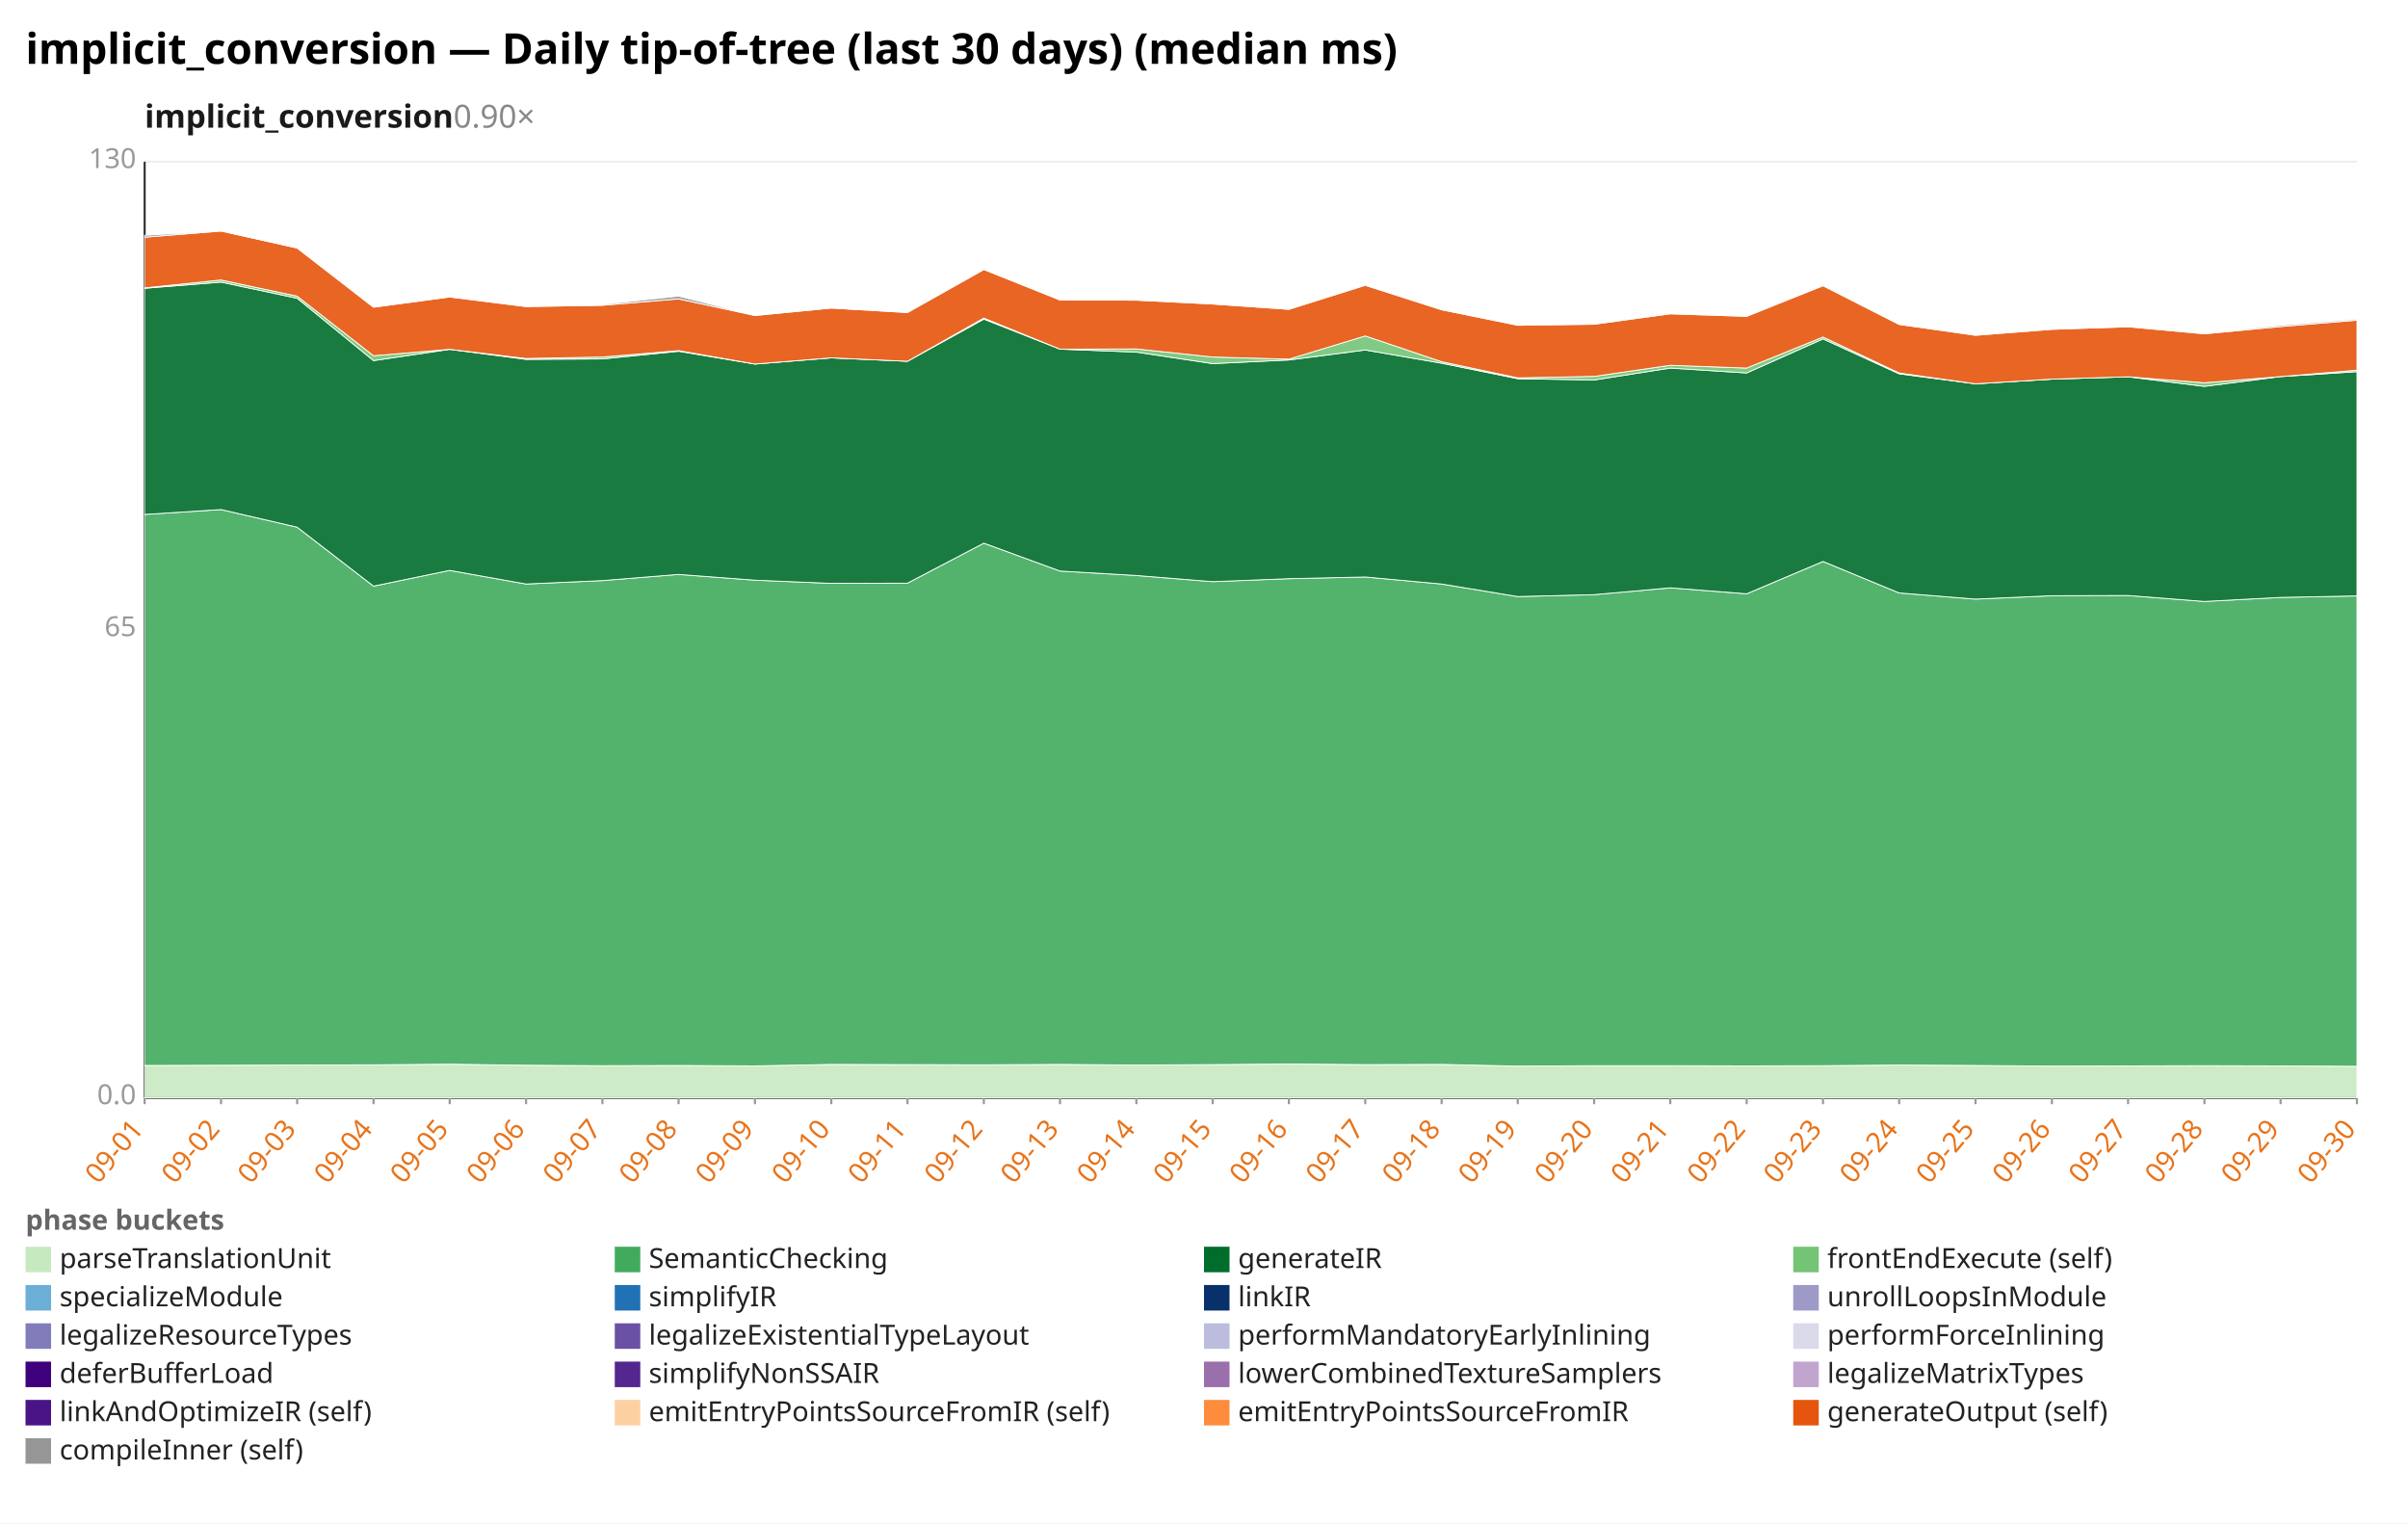
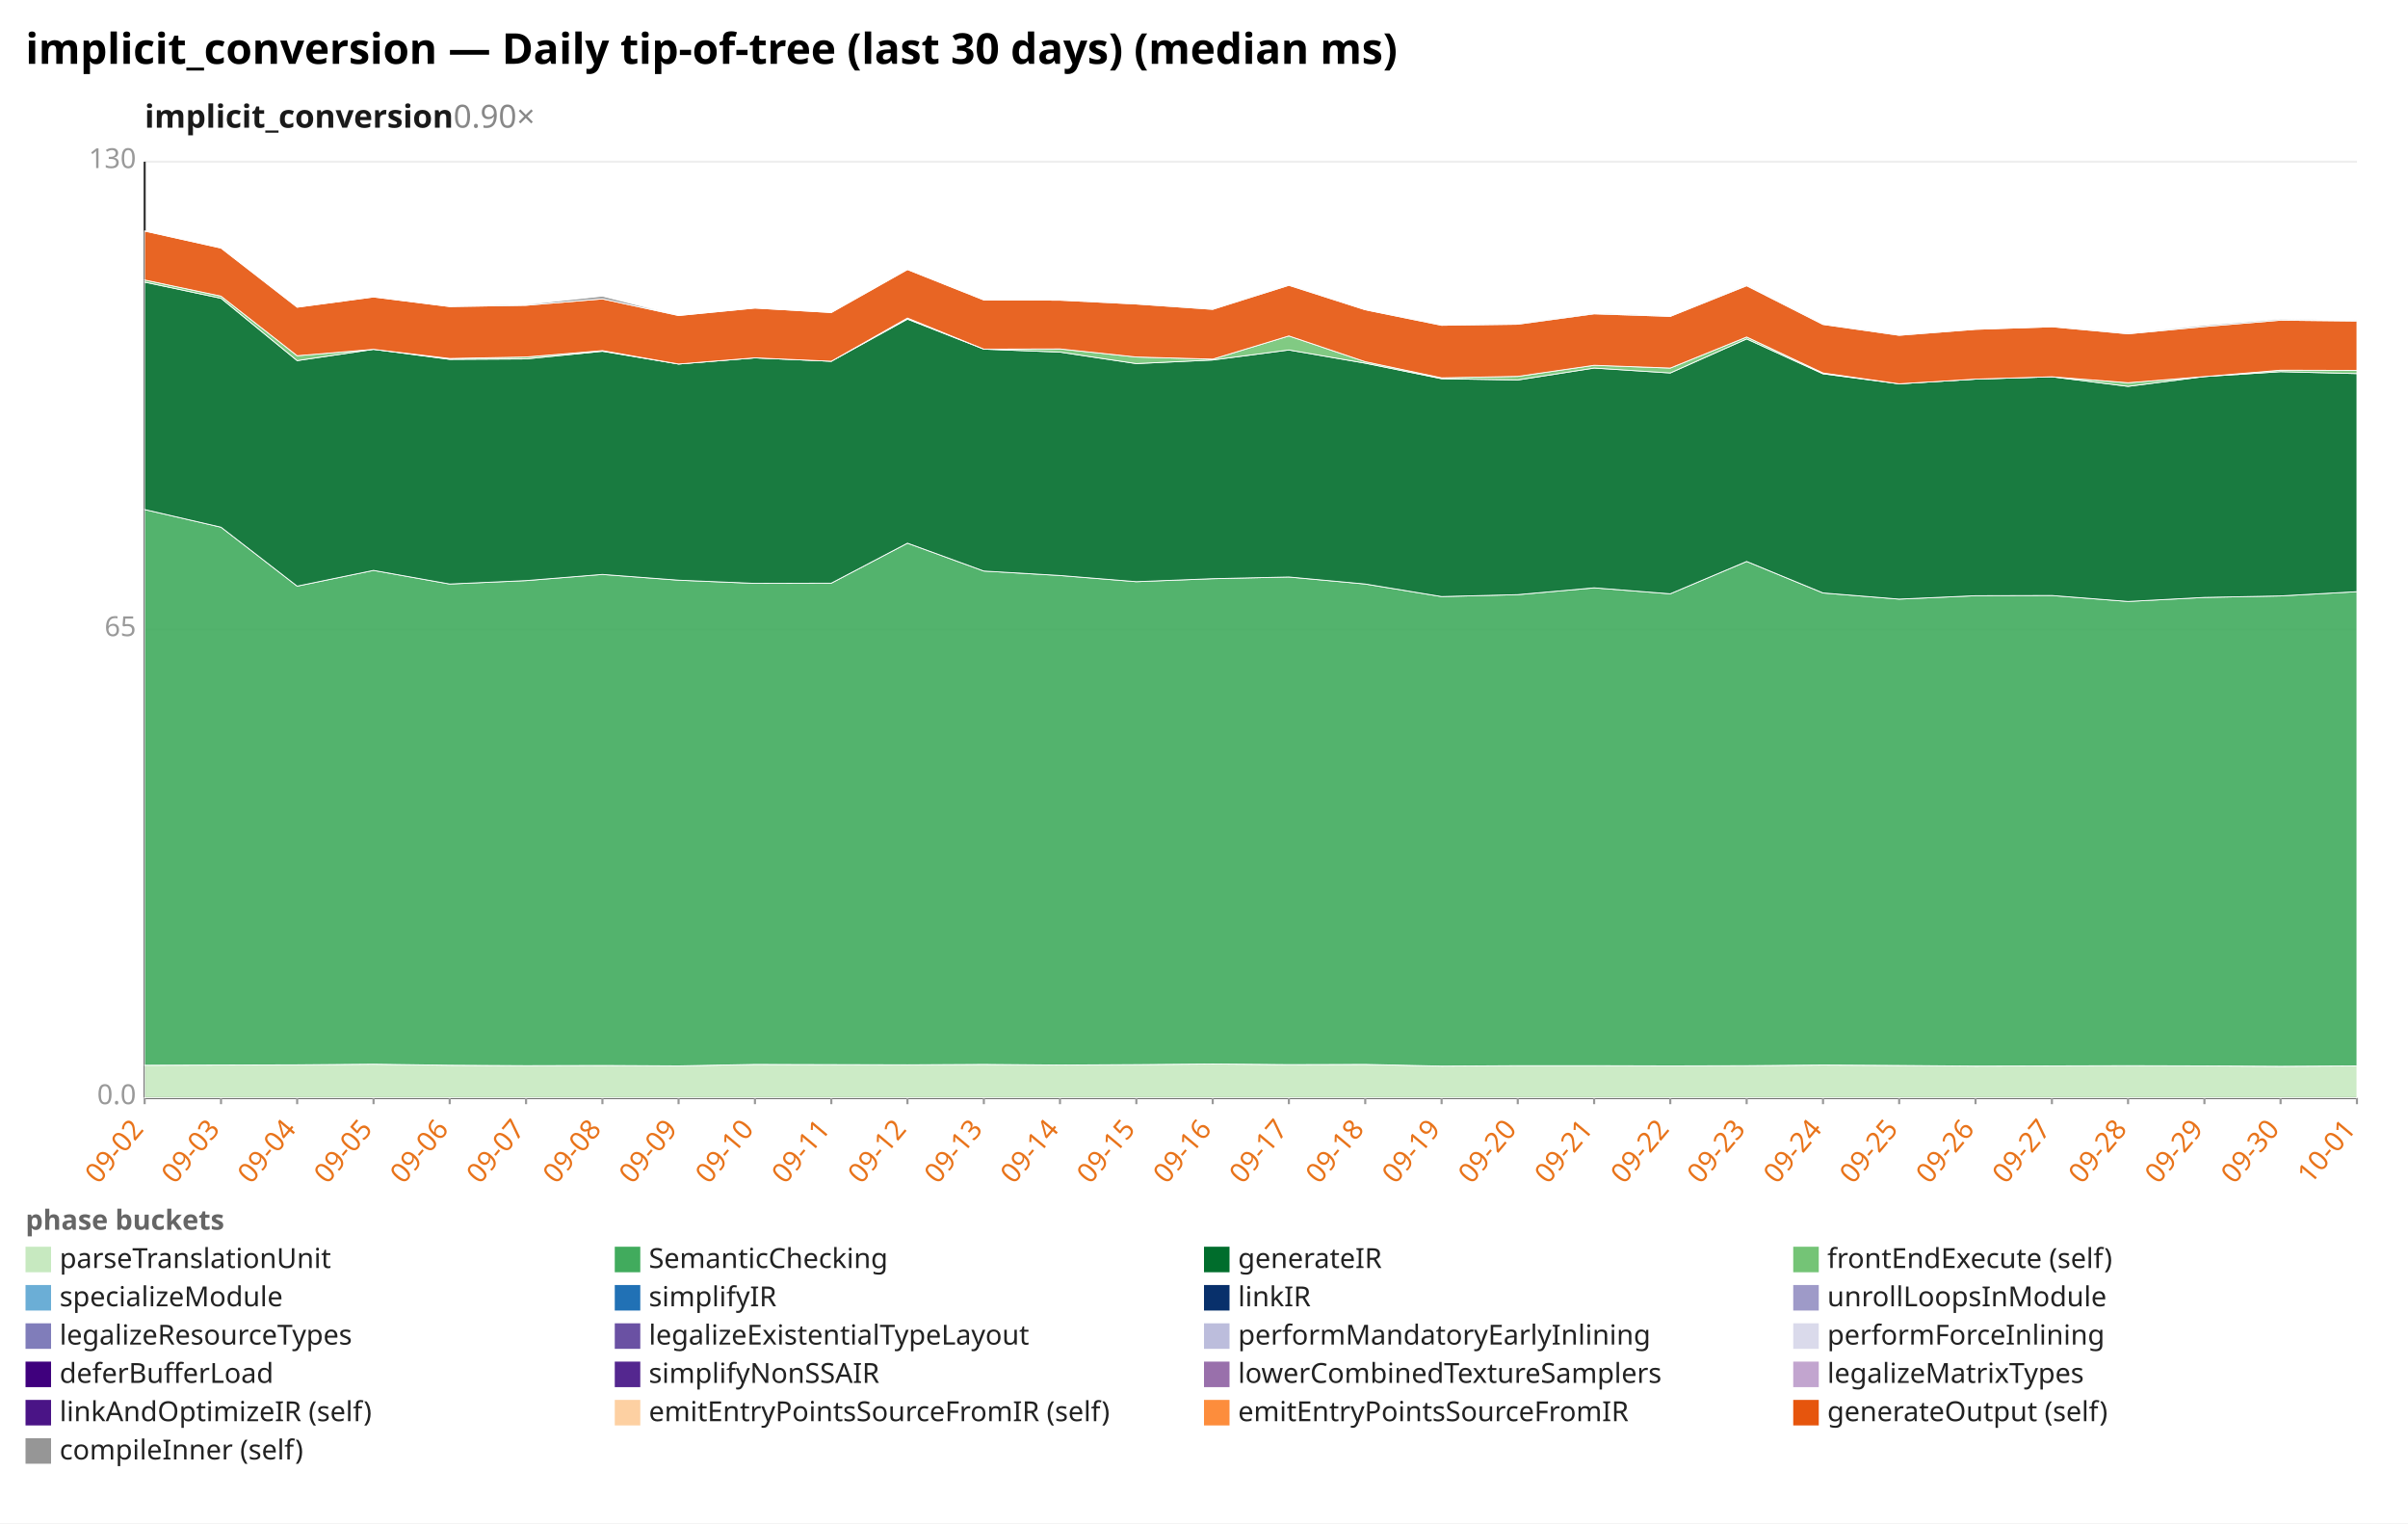
<svg xmlns="http://www.w3.org/2000/svg" width="1132" height="716" viewBox="0 0 1132 716" preserveAspectRatio="xMidYMid meet" font-family="sans-serif" font-size="13">
  <rect width="1132" height="716" fill="white" />
  <text x="12" y="30" font-size="20" font-weight="bold">implicit_conversion — Daily tip-of-tree (last 30 days) (median ms)</text>
  <text x="68" y="60" font-size="15" font-weight="600" fill="#1a1a1a">implicit_conversion<tspan fill="#888" font-weight="400" text-decoration="none">  0.90×</tspan>
  </text>
  <line x1="68.0" y1="516.0" x2="1108.0" y2="516.0" stroke="#eee" />
  <text x="64.0" y="519.0" text-anchor="end" fill="#999">0.0</text>
  <line x1="68.0" y1="296.0" x2="1108.0" y2="296.0" stroke="#eee" />
  <text x="64.0" y="299.0" text-anchor="end" fill="#999">65</text>
  <line x1="68.0" y1="76.0" x2="1108.0" y2="76.0" stroke="#eee" />
  <text x="64.0" y="79.0" text-anchor="end" fill="#999">130</text>
  <line x1="68.0" y1="76.0" x2="68.0" y2="516.0" stroke="#333" />
  <line x1="68.0" y1="516.0" x2="1108.0" y2="516.0" stroke="#333" />
  <line x1="68.0" y1="516.0" x2="68.0" y2="519.0" stroke="#999" />
-   <text x="68.0" y="531.0" text-anchor="end" fill="#e8731a" transform="rotate(-50 68.0 531.0)">09-01</text>
+   <text x="68.0" y="531.0" text-anchor="end" fill="#e8731a" transform="rotate(-50 68.0 531.0)">09-02</text>
  <line x1="103.9" y1="516.0" x2="103.9" y2="519.0" stroke="#999" />
-   <text x="103.9" y="531.0" text-anchor="end" fill="#e8731a" transform="rotate(-50 103.9 531.0)">09-02</text>
+   <text x="103.9" y="531.0" text-anchor="end" fill="#e8731a" transform="rotate(-50 103.9 531.0)">09-03</text>
  <line x1="139.7" y1="516.0" x2="139.7" y2="519.0" stroke="#999" />
-   <text x="139.7" y="531.0" text-anchor="end" fill="#e8731a" transform="rotate(-50 139.7 531.0)">09-03</text>
+   <text x="139.7" y="531.0" text-anchor="end" fill="#e8731a" transform="rotate(-50 139.7 531.0)">09-04</text>
  <line x1="175.6" y1="516.0" x2="175.6" y2="519.0" stroke="#999" />
-   <text x="175.6" y="531.0" text-anchor="end" fill="#e8731a" transform="rotate(-50 175.6 531.0)">09-04</text>
+   <text x="175.6" y="531.0" text-anchor="end" fill="#e8731a" transform="rotate(-50 175.6 531.0)">09-05</text>
  <line x1="211.4" y1="516.0" x2="211.4" y2="519.0" stroke="#999" />
-   <text x="211.4" y="531.0" text-anchor="end" fill="#e8731a" transform="rotate(-50 211.4 531.0)">09-05</text>
+   <text x="211.4" y="531.0" text-anchor="end" fill="#e8731a" transform="rotate(-50 211.4 531.0)">09-06</text>
  <line x1="247.3" y1="516.0" x2="247.3" y2="519.0" stroke="#999" />
-   <text x="247.3" y="531.0" text-anchor="end" fill="#e8731a" transform="rotate(-50 247.3 531.0)">09-06</text>
+   <text x="247.3" y="531.0" text-anchor="end" fill="#e8731a" transform="rotate(-50 247.3 531.0)">09-07</text>
  <line x1="283.2" y1="516.0" x2="283.2" y2="519.0" stroke="#999" />
-   <text x="283.2" y="531.0" text-anchor="end" fill="#e8731a" transform="rotate(-50 283.2 531.0)">09-07</text>
+   <text x="283.2" y="531.0" text-anchor="end" fill="#e8731a" transform="rotate(-50 283.2 531.0)">09-08</text>
  <line x1="319.0" y1="516.0" x2="319.0" y2="519.0" stroke="#999" />
-   <text x="319.0" y="531.0" text-anchor="end" fill="#e8731a" transform="rotate(-50 319.0 531.0)">09-08</text>
+   <text x="319.0" y="531.0" text-anchor="end" fill="#e8731a" transform="rotate(-50 319.0 531.0)">09-09</text>
  <line x1="354.9" y1="516.0" x2="354.9" y2="519.0" stroke="#999" />
-   <text x="354.9" y="531.0" text-anchor="end" fill="#e8731a" transform="rotate(-50 354.9 531.0)">09-09</text>
+   <text x="354.9" y="531.0" text-anchor="end" fill="#e8731a" transform="rotate(-50 354.9 531.0)">09-10</text>
  <line x1="390.8" y1="516.0" x2="390.8" y2="519.0" stroke="#999" />
-   <text x="390.8" y="531.0" text-anchor="end" fill="#e8731a" transform="rotate(-50 390.8 531.0)">09-10</text>
+   <text x="390.8" y="531.0" text-anchor="end" fill="#e8731a" transform="rotate(-50 390.8 531.0)">09-11</text>
  <line x1="426.6" y1="516.0" x2="426.6" y2="519.0" stroke="#999" />
-   <text x="426.6" y="531.0" text-anchor="end" fill="#e8731a" transform="rotate(-50 426.6 531.0)">09-11</text>
+   <text x="426.6" y="531.0" text-anchor="end" fill="#e8731a" transform="rotate(-50 426.6 531.0)">09-12</text>
  <line x1="462.5" y1="516.0" x2="462.5" y2="519.0" stroke="#999" />
-   <text x="462.5" y="531.0" text-anchor="end" fill="#e8731a" transform="rotate(-50 462.5 531.0)">09-12</text>
+   <text x="462.5" y="531.0" text-anchor="end" fill="#e8731a" transform="rotate(-50 462.5 531.0)">09-13</text>
  <line x1="498.3" y1="516.0" x2="498.3" y2="519.0" stroke="#999" />
-   <text x="498.3" y="531.0" text-anchor="end" fill="#e8731a" transform="rotate(-50 498.3 531.0)">09-13</text>
+   <text x="498.3" y="531.0" text-anchor="end" fill="#e8731a" transform="rotate(-50 498.3 531.0)">09-14</text>
  <line x1="534.2" y1="516.0" x2="534.2" y2="519.0" stroke="#999" />
-   <text x="534.2" y="531.0" text-anchor="end" fill="#e8731a" transform="rotate(-50 534.2 531.0)">09-14</text>
+   <text x="534.2" y="531.0" text-anchor="end" fill="#e8731a" transform="rotate(-50 534.2 531.0)">09-15</text>
  <line x1="570.1" y1="516.0" x2="570.1" y2="519.0" stroke="#999" />
-   <text x="570.1" y="531.0" text-anchor="end" fill="#e8731a" transform="rotate(-50 570.1 531.0)">09-15</text>
+   <text x="570.1" y="531.0" text-anchor="end" fill="#e8731a" transform="rotate(-50 570.1 531.0)">09-16</text>
  <line x1="605.9" y1="516.0" x2="605.9" y2="519.0" stroke="#999" />
-   <text x="605.9" y="531.0" text-anchor="end" fill="#e8731a" transform="rotate(-50 605.9 531.0)">09-16</text>
+   <text x="605.9" y="531.0" text-anchor="end" fill="#e8731a" transform="rotate(-50 605.9 531.0)">09-17</text>
  <line x1="641.8" y1="516.0" x2="641.8" y2="519.0" stroke="#999" />
-   <text x="641.8" y="531.0" text-anchor="end" fill="#e8731a" transform="rotate(-50 641.8 531.0)">09-17</text>
+   <text x="641.8" y="531.0" text-anchor="end" fill="#e8731a" transform="rotate(-50 641.8 531.0)">09-18</text>
  <line x1="677.7" y1="516.0" x2="677.7" y2="519.0" stroke="#999" />
-   <text x="677.7" y="531.0" text-anchor="end" fill="#e8731a" transform="rotate(-50 677.7 531.0)">09-18</text>
+   <text x="677.7" y="531.0" text-anchor="end" fill="#e8731a" transform="rotate(-50 677.7 531.0)">09-19</text>
  <line x1="713.5" y1="516.0" x2="713.5" y2="519.0" stroke="#999" />
-   <text x="713.5" y="531.0" text-anchor="end" fill="#e8731a" transform="rotate(-50 713.5 531.0)">09-19</text>
+   <text x="713.5" y="531.0" text-anchor="end" fill="#e8731a" transform="rotate(-50 713.5 531.0)">09-20</text>
  <line x1="749.4" y1="516.0" x2="749.4" y2="519.0" stroke="#999" />
-   <text x="749.4" y="531.0" text-anchor="end" fill="#e8731a" transform="rotate(-50 749.4 531.0)">09-20</text>
+   <text x="749.4" y="531.0" text-anchor="end" fill="#e8731a" transform="rotate(-50 749.4 531.0)">09-21</text>
  <line x1="785.2" y1="516.0" x2="785.2" y2="519.0" stroke="#999" />
-   <text x="785.2" y="531.0" text-anchor="end" fill="#e8731a" transform="rotate(-50 785.2 531.0)">09-21</text>
+   <text x="785.2" y="531.0" text-anchor="end" fill="#e8731a" transform="rotate(-50 785.2 531.0)">09-22</text>
  <line x1="821.1" y1="516.0" x2="821.1" y2="519.0" stroke="#999" />
-   <text x="821.1" y="531.0" text-anchor="end" fill="#e8731a" transform="rotate(-50 821.1 531.0)">09-22</text>
+   <text x="821.1" y="531.0" text-anchor="end" fill="#e8731a" transform="rotate(-50 821.1 531.0)">09-23</text>
  <line x1="857.0" y1="516.0" x2="857.0" y2="519.0" stroke="#999" />
-   <text x="857.0" y="531.0" text-anchor="end" fill="#e8731a" transform="rotate(-50 857.0 531.0)">09-23</text>
+   <text x="857.0" y="531.0" text-anchor="end" fill="#e8731a" transform="rotate(-50 857.0 531.0)">09-24</text>
  <line x1="892.8" y1="516.0" x2="892.8" y2="519.0" stroke="#999" />
-   <text x="892.8" y="531.0" text-anchor="end" fill="#e8731a" transform="rotate(-50 892.8 531.0)">09-24</text>
+   <text x="892.8" y="531.0" text-anchor="end" fill="#e8731a" transform="rotate(-50 892.8 531.0)">09-25</text>
  <line x1="928.7" y1="516.0" x2="928.7" y2="519.0" stroke="#999" />
-   <text x="928.7" y="531.0" text-anchor="end" fill="#e8731a" transform="rotate(-50 928.7 531.0)">09-25</text>
+   <text x="928.7" y="531.0" text-anchor="end" fill="#e8731a" transform="rotate(-50 928.7 531.0)">09-26</text>
  <line x1="964.6" y1="516.0" x2="964.6" y2="519.0" stroke="#999" />
-   <text x="964.6" y="531.0" text-anchor="end" fill="#e8731a" transform="rotate(-50 964.6 531.0)">09-26</text>
+   <text x="964.6" y="531.0" text-anchor="end" fill="#e8731a" transform="rotate(-50 964.6 531.0)">09-27</text>
  <line x1="1000.4" y1="516.0" x2="1000.4" y2="519.0" stroke="#999" />
-   <text x="1000.4" y="531.0" text-anchor="end" fill="#e8731a" transform="rotate(-50 1000.4 531.0)">09-27</text>
+   <text x="1000.4" y="531.0" text-anchor="end" fill="#e8731a" transform="rotate(-50 1000.4 531.0)">09-28</text>
  <line x1="1036.3" y1="516.0" x2="1036.3" y2="519.0" stroke="#999" />
-   <text x="1036.3" y="531.0" text-anchor="end" fill="#e8731a" transform="rotate(-50 1036.3 531.0)">09-28</text>
+   <text x="1036.3" y="531.0" text-anchor="end" fill="#e8731a" transform="rotate(-50 1036.3 531.0)">09-29</text>
  <line x1="1072.1" y1="516.0" x2="1072.1" y2="519.0" stroke="#999" />
-   <text x="1072.1" y="531.0" text-anchor="end" fill="#e8731a" transform="rotate(-50 1072.1 531.0)">09-29</text>
+   <text x="1072.1" y="531.0" text-anchor="end" fill="#e8731a" transform="rotate(-50 1072.1 531.0)">09-30</text>
  <line x1="1108.0" y1="516.0" x2="1108.0" y2="519.0" stroke="#999" />
-   <text x="1108.0" y="531.0" text-anchor="end" fill="#e8731a" transform="rotate(-50 1108.0 531.0)">09-30</text>
-   <polygon points="68.0,500.8 103.9,500.7 139.7,500.6 175.6,500.5 211.4,500.2 247.3,500.7 283.2,500.9 319.0,500.8 354.9,501.0 390.8,500.3 426.6,500.4 462.5,500.5 498.3,500.3 534.2,500.6 570.1,500.4 605.9,500.1 641.8,500.4 677.7,500.3 713.5,501.1 749.4,500.9 785.2,500.9 821.1,501.0 857.0,500.9 892.8,500.6 928.7,500.8 964.6,501.1 1000.4,501.0 1036.3,500.9 1072.1,501.0 1108.0,501.2 1108.0,516.0 1072.1,516.0 1036.3,516.0 1000.4,516.0 964.6,516.0 928.7,516.0 892.8,516.0 857.0,516.0 821.1,516.0 785.2,516.0 749.4,516.0 713.5,516.0 677.7,516.0 641.8,516.0 605.9,516.0 570.1,516.0 534.2,516.0 498.3,516.0 462.5,516.0 426.6,516.0 390.8,516.0 354.9,516.0 319.0,516.0 283.2,516.0 247.3,516.0 211.4,516.0 175.6,516.0 139.7,516.0 103.9,516.0 68.0,516.0" fill="#c7e9c0" fill-opacity="0.9" stroke="#fff" stroke-width="0.4" />
-   <polygon points="68.0,241.8 103.9,239.5 139.7,247.8 175.6,275.5 211.4,268.1 247.3,274.5 283.2,272.9 319.0,270.0 354.9,272.7 390.8,274.2 426.6,274.1 462.5,255.3 498.3,268.4 534.2,270.5 570.1,273.4 605.9,272.0 641.8,271.2 677.7,274.5 713.5,280.4 749.4,279.5 785.2,276.3 821.1,279.1 857.0,263.9 892.8,278.7 928.7,281.6 964.6,280.0 1000.4,279.9 1036.3,282.7 1072.1,280.8 1108.0,280.1 1108.0,501.2 1072.1,501.0 1036.3,500.9 1000.4,501.0 964.6,501.1 928.7,500.8 892.8,500.6 857.0,500.9 821.1,501.0 785.2,500.9 749.4,500.9 713.5,501.1 677.7,500.3 641.8,500.4 605.9,500.1 570.1,500.4 534.2,500.6 498.3,500.3 462.5,500.5 426.6,500.4 390.8,500.3 354.9,501.0 319.0,500.8 283.2,500.9 247.3,500.7 211.4,500.2 175.6,500.5 139.7,500.6 103.9,500.7 68.0,500.8" fill="#41ab5d" fill-opacity="0.9" stroke="#fff" stroke-width="0.4" />
-   <polygon points="68.0,135.5 103.9,132.6 139.7,140.2 175.6,169.5 211.4,164.2 247.3,168.9 283.2,168.7 319.0,165.1 354.9,171.1 390.8,168.2 426.6,169.8 462.5,150.0 498.3,164.1 534.2,165.5 570.1,170.9 605.9,169.2 641.8,164.5 677.7,170.7 713.5,178.0 749.4,178.6 785.2,173.0 821.1,175.3 857.0,159.3 892.8,175.7 928.7,180.4 964.6,178.2 1000.4,177.1 1036.3,181.6 1072.1,177.0 1108.0,174.7 1108.0,280.1 1072.1,280.8 1036.3,282.7 1000.4,279.9 964.6,280.0 928.7,281.6 892.8,278.7 857.0,263.9 821.1,279.1 785.2,276.3 749.4,279.5 713.5,280.4 677.7,274.5 641.8,271.2 605.9,272.0 570.1,273.4 534.2,270.5 498.3,268.4 462.5,255.3 426.6,274.1 390.8,274.2 354.9,272.7 319.0,270.0 283.2,272.9 247.3,274.5 211.4,268.1 175.6,275.5 139.7,247.8 103.9,239.5 68.0,241.8" fill="#006d2c" fill-opacity="0.9" stroke="#fff" stroke-width="0.4" />
-   <polygon points="68.0,135.3 103.9,131.6 139.7,139.2 175.6,167.2 211.4,164.2 247.3,168.5 283.2,167.8 319.0,164.8 354.9,171.1 390.8,168.2 426.6,169.8 462.5,149.5 498.3,164.1 534.2,164.0 570.1,167.8 605.9,168.8 641.8,157.9 677.7,170.0 713.5,177.6 749.4,176.9 785.2,171.7 821.1,173.0 857.0,158.4 892.8,175.3 928.7,180.4 964.6,178.2 1000.4,177.1 1036.3,179.9 1072.1,177.0 1108.0,174.0 1108.0,174.7 1072.1,177.0 1036.3,181.6 1000.4,177.1 964.6,178.2 928.7,180.4 892.8,175.7 857.0,159.3 821.1,175.3 785.2,173.0 749.4,178.6 713.5,178.0 677.7,170.7 641.8,164.5 605.9,169.2 570.1,170.9 534.2,165.5 498.3,164.1 462.5,150.0 426.6,169.8 390.8,168.2 354.9,171.1 319.0,165.1 283.2,168.7 247.3,168.9 211.4,164.2 175.6,169.5 139.7,140.2 103.9,132.6 68.0,135.5" fill="#74c476" fill-opacity="0.9" stroke="#fff" stroke-width="0.4" />
-   <polygon points="68.0,111.5 103.9,108.6 139.7,116.6 175.6,144.4 211.4,139.6 247.3,144.1 283.2,143.5 319.0,140.5 354.9,148.3 390.8,144.8 426.6,146.9 462.5,126.7 498.3,141.0 534.2,141.1 570.1,142.9 605.9,145.4 641.8,134.1 677.7,145.6 713.5,152.9 749.4,152.4 785.2,147.5 821.1,148.7 857.0,134.3 892.8,152.5 928.7,157.6 964.6,154.8 1000.4,153.6 1036.3,156.9 1072.1,153.5 1108.0,150.5 1108.0,174.0 1072.1,177.0 1036.3,179.9 1000.4,177.1 964.6,178.2 928.7,180.4 892.8,175.3 857.0,158.4 821.1,173.0 785.2,171.7 749.4,176.9 713.5,177.6 677.7,170.0 641.8,157.9 605.9,168.8 570.1,167.8 534.2,164.0 498.3,164.1 462.5,149.5 426.6,169.8 390.8,168.2 354.9,171.1 319.0,164.8 283.2,167.8 247.3,168.5 211.4,164.2 175.6,167.2 139.7,139.2 103.9,131.6 68.0,135.3" fill="#e6550d" fill-opacity="0.9" stroke="#fff" stroke-width="0.4" />
-   <polygon points="68.0,110.6 103.9,108.6 139.7,116.6 175.6,144.4 211.4,139.6 247.3,144.1 283.2,143.1 319.0,139.2 354.9,148.3 390.8,144.8 426.6,146.9 462.5,126.7 498.3,141.0 534.2,141.1 570.1,142.6 605.9,145.3 641.8,134.0 677.7,145.6 713.5,152.8 749.4,152.3 785.2,147.2 821.1,148.7 857.0,133.9 892.8,152.5 928.7,157.4 964.6,154.8 1000.4,153.6 1036.3,156.6 1072.1,152.9 1108.0,150.0 1108.0,150.5 1072.1,153.5 1036.3,156.9 1000.4,153.6 964.6,154.8 928.7,157.6 892.8,152.5 857.0,134.3 821.1,148.7 785.2,147.5 749.4,152.4 713.5,152.9 677.7,145.6 641.8,134.1 605.9,145.4 570.1,142.9 534.2,141.1 498.3,141.0 462.5,126.7 426.6,146.9 390.8,144.8 354.9,148.3 319.0,140.5 283.2,143.5 247.3,144.1 211.4,139.6 175.6,144.4 139.7,116.6 103.9,108.6 68.0,111.5" fill="#969696" fill-opacity="0.9" stroke="#fff" stroke-width="0.4" />
+   <text x="1108.0" y="531.0" text-anchor="end" fill="#e8731a" transform="rotate(-50 1108.0 531.0)">10-01</text>
+   <polygon points="68.0,500.7 103.9,500.6 139.7,500.5 175.6,500.2 211.4,500.7 247.3,500.9 283.2,500.8 319.0,501.0 354.9,500.3 390.8,500.4 426.6,500.5 462.5,500.3 498.3,500.6 534.2,500.4 570.1,500.1 605.9,500.4 641.8,500.3 677.7,501.1 713.5,500.9 749.4,500.9 785.2,501.0 821.1,500.9 857.0,500.6 892.8,500.8 928.7,501.1 964.6,501.0 1000.4,500.9 1036.3,501.0 1072.1,501.2 1108.0,501.0 1108.0,516.0 1072.1,516.0 1036.3,516.0 1000.4,516.0 964.6,516.0 928.7,516.0 892.8,516.0 857.0,516.0 821.1,516.0 785.2,516.0 749.4,516.0 713.5,516.0 677.7,516.0 641.8,516.0 605.9,516.0 570.1,516.0 534.2,516.0 498.3,516.0 462.5,516.0 426.6,516.0 390.8,516.0 354.9,516.0 319.0,516.0 283.2,516.0 247.3,516.0 211.4,516.0 175.6,516.0 139.7,516.0 103.9,516.0 68.0,516.0" fill="#c7e9c0" fill-opacity="0.9" stroke="#fff" stroke-width="0.4" />
+   <polygon points="68.0,239.5 103.9,247.8 139.7,275.5 175.6,268.1 211.4,274.5 247.3,272.9 283.2,270.0 319.0,272.7 354.9,274.2 390.8,274.1 426.6,255.3 462.5,268.4 498.3,270.5 534.2,273.4 570.1,272.0 605.9,271.2 641.8,274.5 677.7,280.4 713.5,279.5 749.4,276.3 785.2,279.1 821.1,263.9 857.0,278.7 892.8,281.6 928.7,280.0 964.6,279.9 1000.4,282.7 1036.3,280.8 1072.1,280.1 1108.0,278.1 1108.0,501.0 1072.1,501.2 1036.3,501.0 1000.4,500.9 964.6,501.0 928.7,501.1 892.8,500.8 857.0,500.6 821.1,500.9 785.2,501.0 749.4,500.9 713.5,500.9 677.7,501.1 641.8,500.3 605.9,500.4 570.1,500.1 534.2,500.4 498.3,500.6 462.5,500.3 426.6,500.5 390.8,500.4 354.9,500.3 319.0,501.0 283.2,500.8 247.3,500.9 211.4,500.7 175.6,500.2 139.7,500.5 103.9,500.6 68.0,500.7" fill="#41ab5d" fill-opacity="0.9" stroke="#fff" stroke-width="0.4" />
+   <polygon points="68.0,132.6 103.9,140.2 139.7,169.5 175.6,164.2 211.4,168.9 247.3,168.7 283.2,165.1 319.0,171.1 354.9,168.2 390.8,169.8 426.6,150.0 462.5,164.1 498.3,165.5 534.2,170.9 570.1,169.2 605.9,164.5 641.8,170.7 677.7,178.0 713.5,178.6 749.4,173.0 785.2,175.3 821.1,159.3 857.0,175.7 892.8,180.4 928.7,178.2 964.6,177.1 1000.4,181.6 1036.3,177.0 1072.1,174.7 1108.0,175.6 1108.0,278.1 1072.1,280.1 1036.3,280.8 1000.4,282.7 964.6,279.9 928.7,280.0 892.8,281.6 857.0,278.7 821.1,263.9 785.2,279.1 749.4,276.3 713.5,279.5 677.7,280.4 641.8,274.5 605.9,271.2 570.1,272.0 534.2,273.4 498.3,270.5 462.5,268.4 426.6,255.3 390.8,274.1 354.9,274.2 319.0,272.7 283.2,270.0 247.3,272.9 211.4,274.5 175.6,268.1 139.7,275.5 103.9,247.8 68.0,239.5" fill="#006d2c" fill-opacity="0.9" stroke="#fff" stroke-width="0.4" />
+   <polygon points="68.0,131.6 103.9,139.2 139.7,167.2 175.6,164.2 211.4,168.5 247.3,167.8 283.2,164.8 319.0,171.1 354.9,168.2 390.8,169.8 426.6,149.5 462.5,164.1 498.3,164.0 534.2,167.8 570.1,168.8 605.9,157.9 641.8,170.0 677.7,177.6 713.5,176.9 749.4,171.7 785.2,173.0 821.1,158.4 857.0,175.3 892.8,180.4 928.7,178.2 964.6,177.1 1000.4,179.9 1036.3,177.0 1072.1,174.0 1108.0,174.1 1108.0,175.6 1072.1,174.7 1036.3,177.0 1000.4,181.6 964.6,177.1 928.7,178.2 892.8,180.4 857.0,175.7 821.1,159.3 785.2,175.3 749.4,173.0 713.5,178.6 677.7,178.0 641.8,170.7 605.9,164.5 570.1,169.2 534.2,170.9 498.3,165.5 462.5,164.1 426.6,150.0 390.8,169.8 354.9,168.2 319.0,171.1 283.2,165.1 247.3,168.7 211.4,168.9 175.6,164.2 139.7,169.5 103.9,140.2 68.0,132.6" fill="#74c476" fill-opacity="0.9" stroke="#fff" stroke-width="0.4" />
+   <polygon points="68.0,108.6 103.9,116.6 139.7,144.4 175.6,139.6 211.4,144.1 247.3,143.5 283.2,140.5 319.0,148.3 354.9,144.8 390.8,146.9 426.6,126.7 462.5,141.0 498.3,141.1 534.2,142.9 570.1,145.4 605.9,134.1 641.8,145.6 677.7,152.9 713.5,152.4 749.4,147.5 785.2,148.7 821.1,134.3 857.0,152.5 892.8,157.6 928.7,154.8 964.6,153.6 1000.4,156.9 1036.3,153.5 1072.1,150.5 1108.0,150.9 1108.0,174.1 1072.1,174.0 1036.3,177.0 1000.4,179.9 964.6,177.1 928.7,178.2 892.8,180.4 857.0,175.3 821.1,158.4 785.2,173.0 749.4,171.7 713.5,176.9 677.7,177.6 641.8,170.0 605.9,157.9 570.1,168.8 534.2,167.8 498.3,164.0 462.5,164.1 426.6,149.5 390.8,169.8 354.9,168.2 319.0,171.1 283.2,164.8 247.3,167.8 211.4,168.5 175.6,164.2 139.7,167.2 103.9,139.2 68.0,131.6" fill="#e6550d" fill-opacity="0.9" stroke="#fff" stroke-width="0.4" />
+   <polygon points="68.0,108.6 103.9,116.6 139.7,144.4 175.6,139.6 211.4,144.1 247.3,143.1 283.2,139.2 319.0,148.3 354.9,144.8 390.8,146.9 426.6,126.7 462.5,141.0 498.3,141.1 534.2,142.6 570.1,145.3 605.9,134.0 641.8,145.6 677.7,152.8 713.5,152.3 749.4,147.2 785.2,148.7 821.1,133.9 857.0,152.5 892.8,157.4 928.7,154.8 964.6,153.6 1000.4,156.6 1036.3,152.9 1072.1,150.0 1108.0,150.6 1108.0,150.9 1072.1,150.5 1036.3,153.5 1000.4,156.9 964.6,153.6 928.7,154.8 892.8,157.6 857.0,152.5 821.1,134.3 785.2,148.7 749.4,147.5 713.5,152.4 677.7,152.9 641.8,145.6 605.9,134.1 570.1,145.4 534.2,142.9 498.3,141.1 462.5,141.0 426.6,126.7 390.8,146.9 354.9,144.8 319.0,148.3 283.2,140.5 247.3,143.5 211.4,144.1 175.6,139.6 139.7,144.4 103.9,116.6 68.0,108.6" fill="#969696" fill-opacity="0.9" stroke="#fff" stroke-width="0.4" />
  <text x="12" y="578" fill="#666" font-weight="600">phase buckets</text>
  <rect x="12" y="586" width="12" height="12" fill="#c7e9c0" />
  <text x="28" y="596" fill="#222">parseTranslationUnit</text>
  <rect x="289" y="586" width="12" height="12" fill="#41ab5d" />
  <text x="305" y="596" fill="#222">SemanticChecking</text>
  <rect x="566" y="586" width="12" height="12" fill="#006d2c" />
  <text x="582" y="596" fill="#222">generateIR</text>
  <rect x="843" y="586" width="12" height="12" fill="#74c476" />
  <text x="859" y="596" fill="#222">frontEndExecute (self)</text>
  <rect x="12" y="604" width="12" height="12" fill="#6baed6" />
  <text x="28" y="614" fill="#222">specializeModule</text>
  <rect x="289" y="604" width="12" height="12" fill="#2171b5" />
  <text x="305" y="614" fill="#222">simplifyIR</text>
  <rect x="566" y="604" width="12" height="12" fill="#08306b" />
  <text x="582" y="614" fill="#222">linkIR</text>
  <rect x="843" y="604" width="12" height="12" fill="#9e9ac8" />
  <text x="859" y="614" fill="#222">unrollLoopsInModule</text>
  <rect x="12" y="622" width="12" height="12" fill="#807dba" />
  <text x="28" y="632" fill="#222">legalizeResourceTypes</text>
  <rect x="289" y="622" width="12" height="12" fill="#6a51a3" />
  <text x="305" y="632" fill="#222">legalizeExistentialTypeLayout</text>
  <rect x="566" y="622" width="12" height="12" fill="#bcbddc" />
  <text x="582" y="632" fill="#222">performMandatoryEarlyInlining</text>
  <rect x="843" y="622" width="12" height="12" fill="#dadaeb" />
  <text x="859" y="632" fill="#222">performForceInlining</text>
  <rect x="12" y="640" width="12" height="12" fill="#3f007d" />
  <text x="28" y="650" fill="#222">deferBufferLoad</text>
  <rect x="289" y="640" width="12" height="12" fill="#54278f" />
  <text x="305" y="650" fill="#222">simplifyNonSSAIR</text>
  <rect x="566" y="640" width="12" height="12" fill="#9970ab" />
  <text x="582" y="650" fill="#222">lowerCombinedTextureSamplers</text>
  <rect x="843" y="640" width="12" height="12" fill="#c2a5cf" />
  <text x="859" y="650" fill="#222">legalizeMatrixTypes</text>
  <rect x="12" y="658" width="12" height="12" fill="#4a1486" />
  <text x="28" y="668" fill="#222">linkAndOptimizeIR (self)</text>
  <rect x="289" y="658" width="12" height="12" fill="#fdd0a2" />
  <text x="305" y="668" fill="#222">emitEntryPointsSourceFromIR (self)</text>
  <rect x="566" y="658" width="12" height="12" fill="#fd8d3c" />
  <text x="582" y="668" fill="#222">emitEntryPointsSourceFromIR</text>
  <rect x="843" y="658" width="12" height="12" fill="#e6550d" />
  <text x="859" y="668" fill="#222">generateOutput (self)</text>
  <rect x="12" y="676" width="12" height="12" fill="#969696" />
  <text x="28" y="686" fill="#222">compileInner (self)</text>
</svg>
